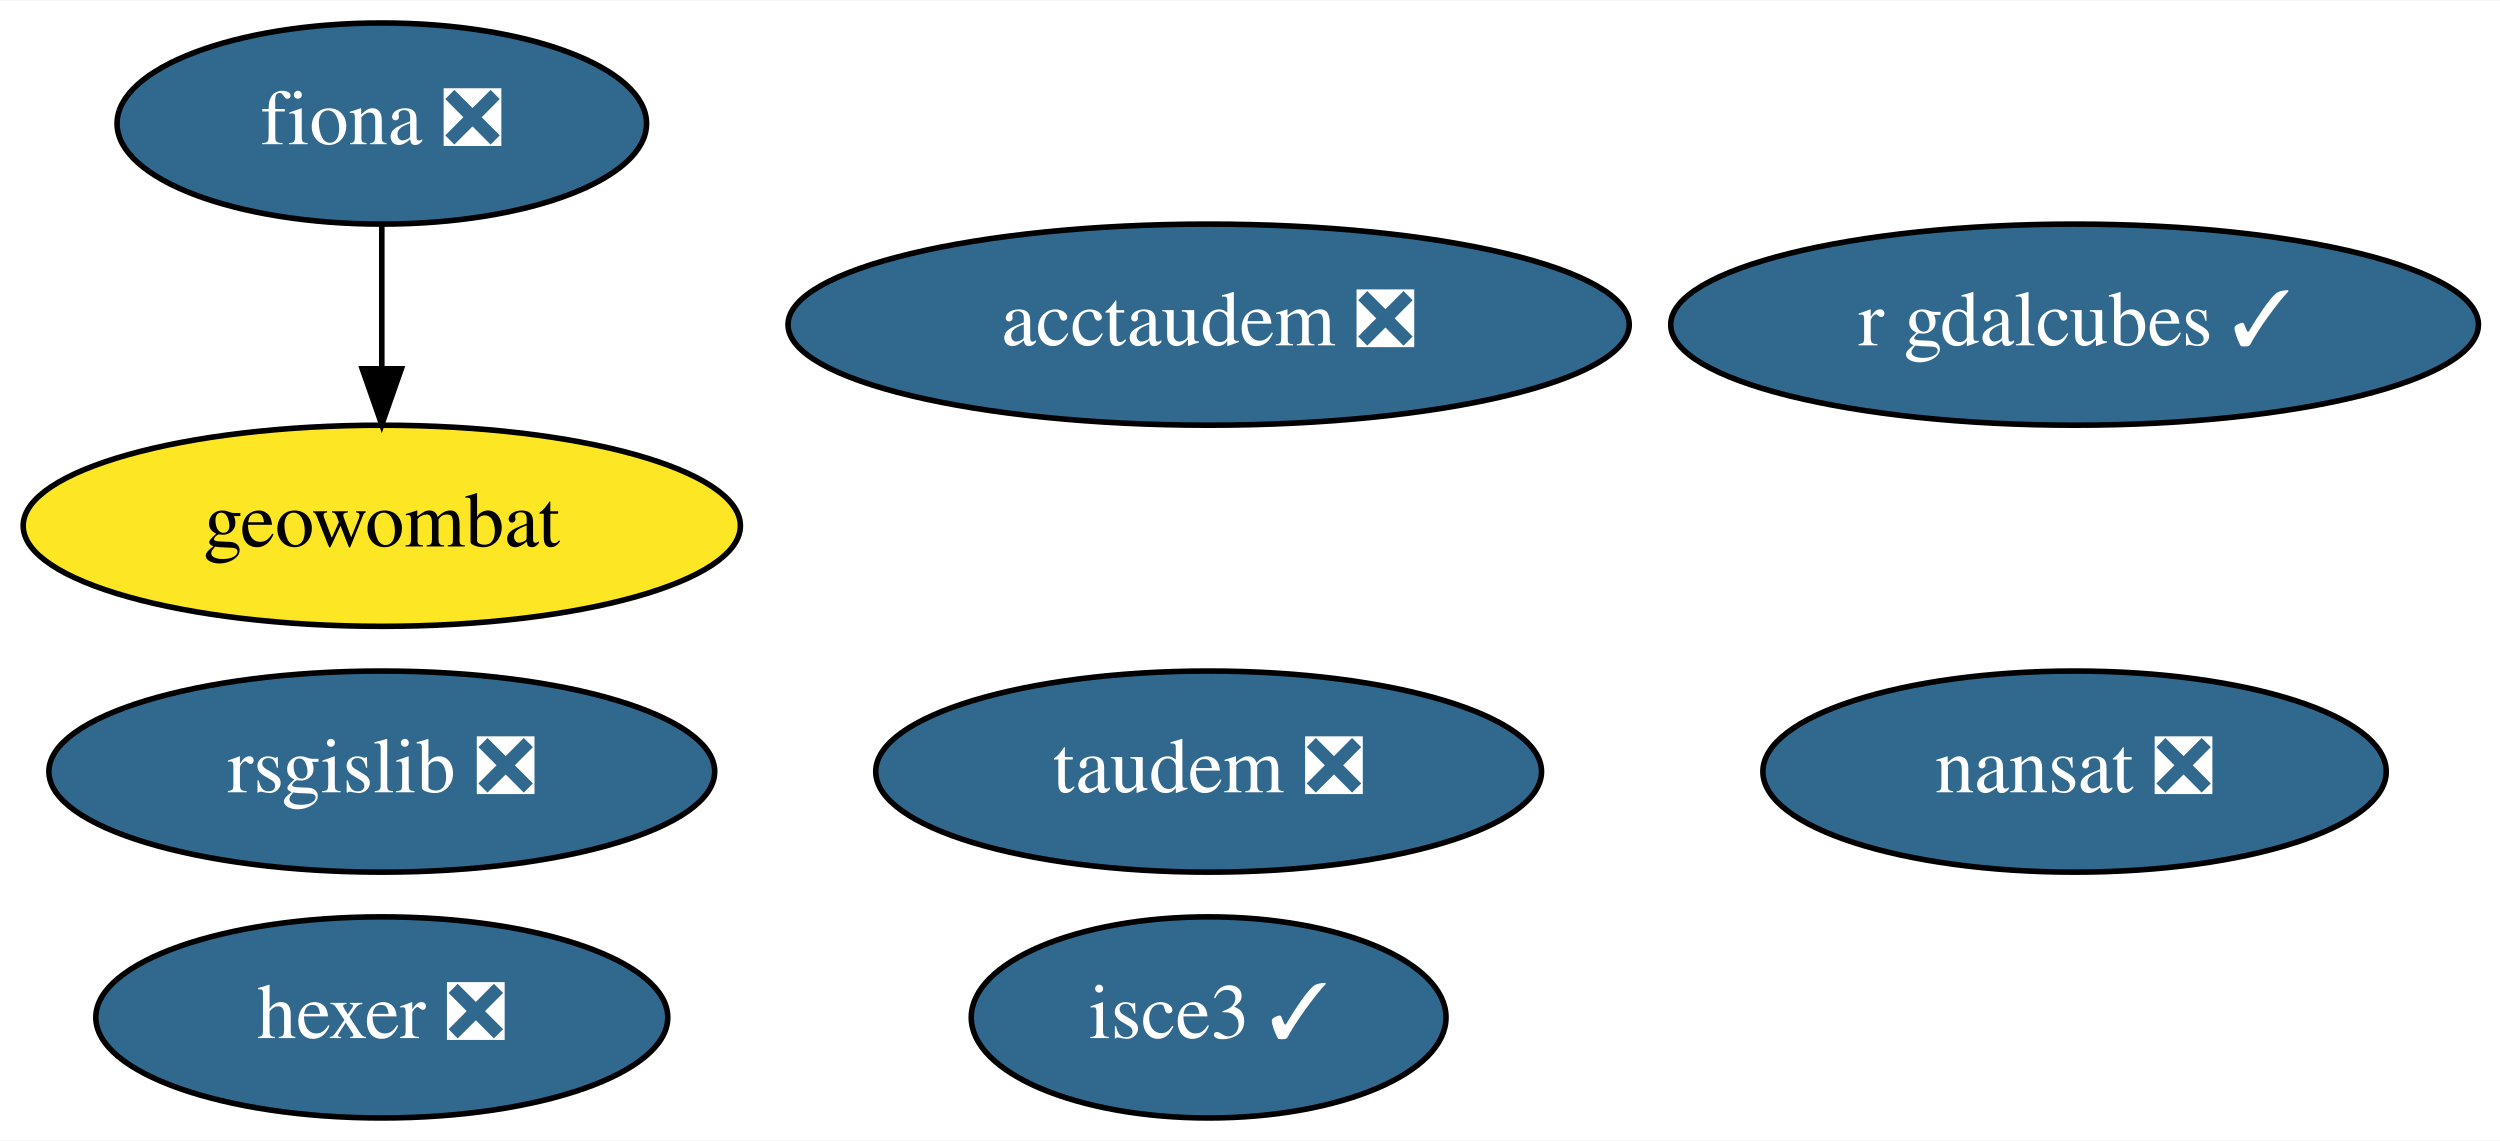
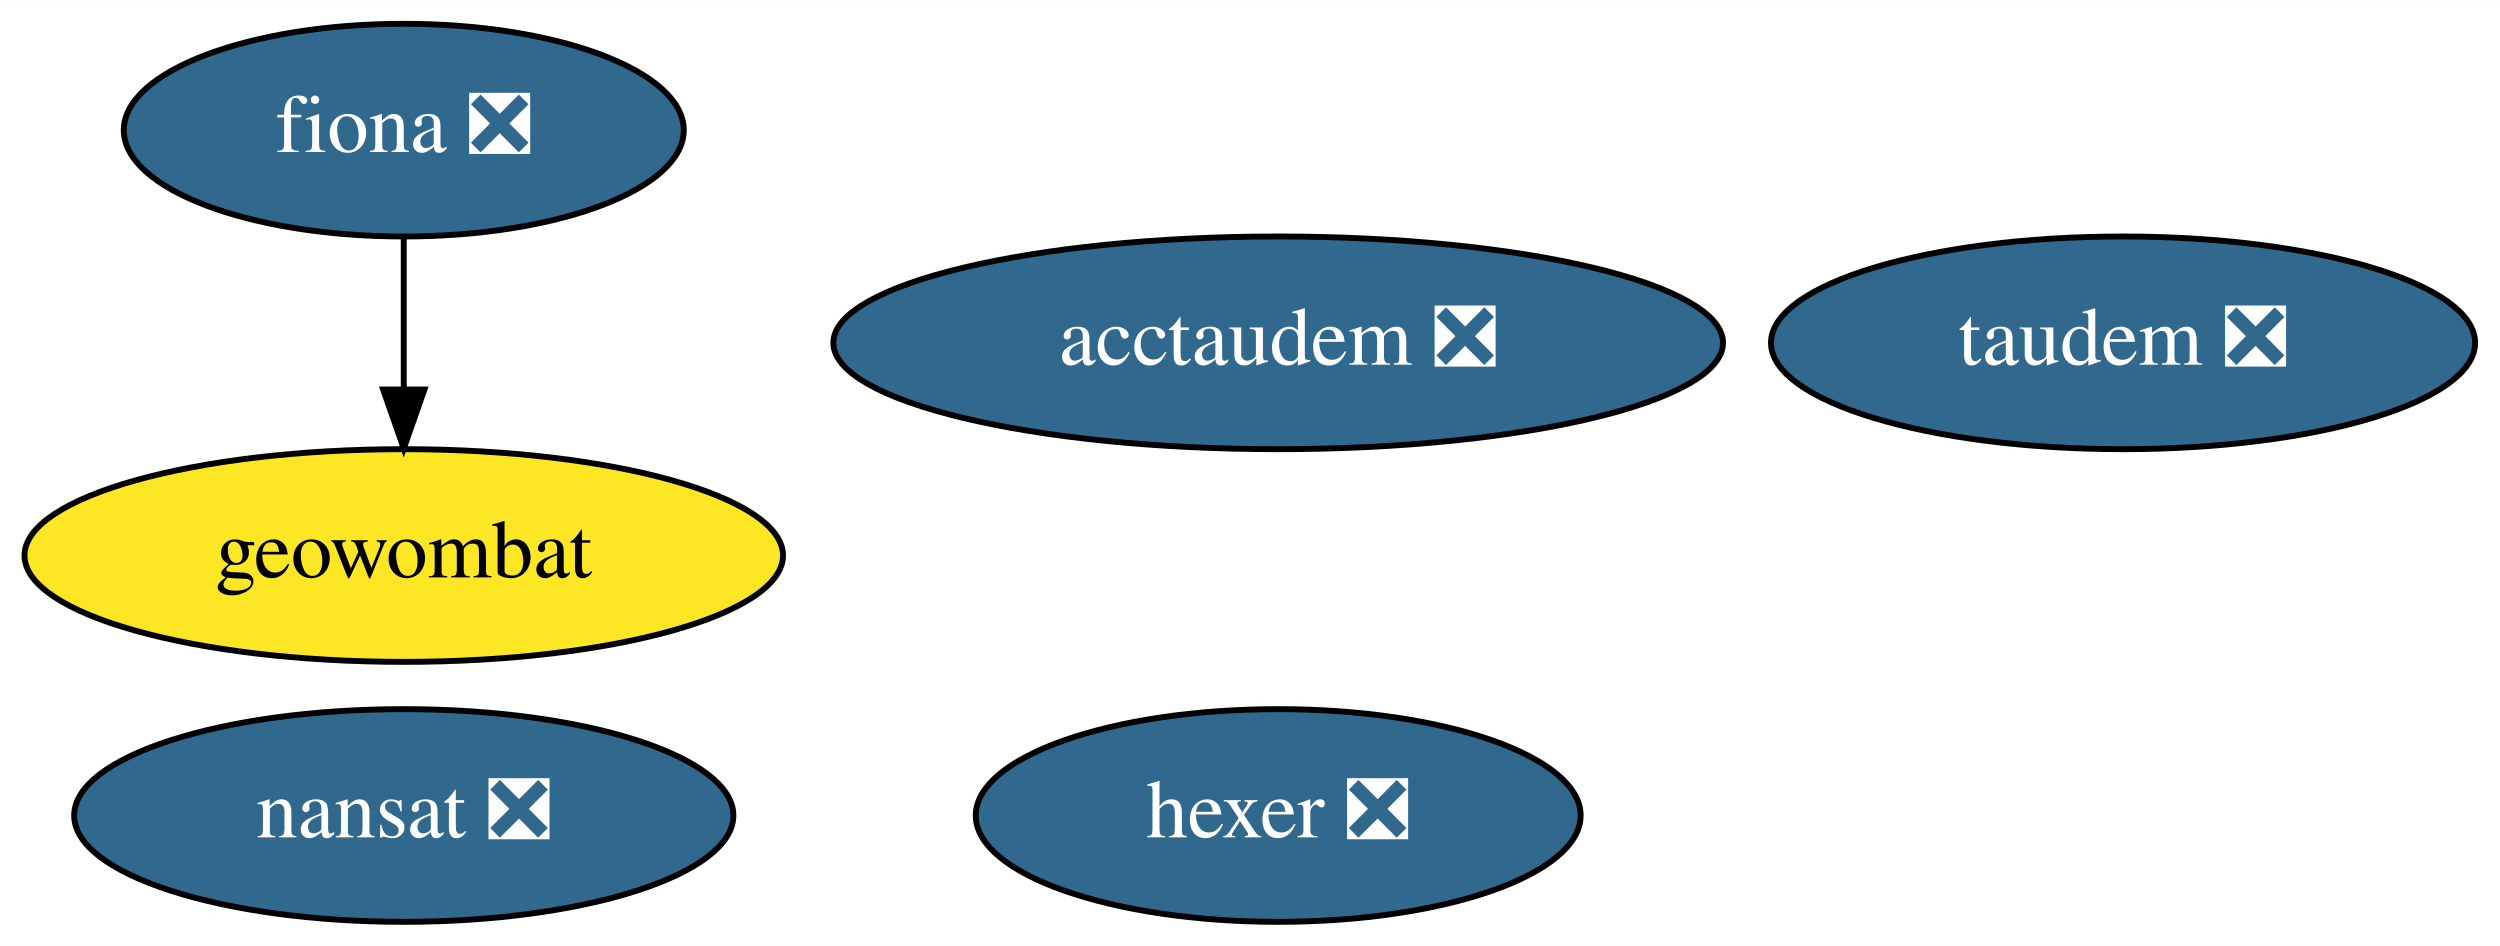
- <svg xmlns="http://www.w3.org/2000/svg" xmlns:xlink="http://www.w3.org/1999/xlink" width="447pt" height="204pt" viewBox="0.00 0.00 447.49 204.00">
-   <g id="graph0" class="graph" transform="scale(1 1) rotate(0) translate(4 200)">
-     <polygon fill="white" stroke="none" points="-4,4 -4,-200 443.49,-200 443.49,4 -4,4" />
+ <svg xmlns="http://www.w3.org/2000/svg" xmlns:xlink="http://www.w3.org/1999/xlink" width="423pt" height="160pt" viewBox="0.00 0.00 423.14 160.00">
+   <g id="graph0" class="graph" transform="scale(1 1) rotate(0) translate(4 156)">
+     <polygon fill="white" stroke="none" points="-4,4 -4,-156 419.14,-156 419.14,4 -4,4" />
    <g id="node1" class="node">
      <g id="a_node1">
        <a xlink:href="https://github.com/conda-forge/fiona-feedstock/pull/202" xlink:title="fiona ❎">
-           <ellipse fill="#31688e" stroke="black" cx="64.34" cy="-178" rx="47.39" ry="18" />
-           <text text-anchor="middle" x="64.34" y="-174.3" font-family="Times,serif" font-size="14.00" fill="white">fiona ❎</text>
+           <ellipse fill="#31688e" stroke="black" cx="64.34" cy="-134" rx="47.39" ry="18" />
+           <text text-anchor="middle" x="64.34" y="-130.3" font-family="Times,serif" font-size="14.00" fill="white">fiona ❎</text>
+         </a>
+       </g>
+     </g>
+     <g id="node4" class="node">
+       <g id="a_node4">
+         <a xlink:href="https://github.com/conda-forge/geowombat-feedstock" xlink:title="geowombat">
+           <ellipse fill="#fde725" stroke="black" cx="64.34" cy="-62" rx="64.19" ry="18" />
+           <text text-anchor="middle" x="64.34" y="-58.3" font-family="Times,serif" font-size="14.00">geowombat</text>
+         </a>
+       </g>
+     </g>
+     <g id="edge1" class="edge">
+       <path fill="none" stroke="black" d="M64.34,-115.7C64.34,-107.98 64.34,-98.71 64.34,-90.11" />
+       <polygon fill="black" stroke="black" points="67.84,-90.1 64.34,-80.1 60.84,-90.1 67.84,-90.1" />
+     </g>
+     <g id="node2" class="node">
+       <g id="a_node2">
+         <a xlink:href="https://github.com/conda-forge/nansat-feedstock/pull/37" xlink:title="nansat ❎">
+           <ellipse fill="#31688e" stroke="black" cx="64.34" cy="-18" rx="55.79" ry="18" />
+           <text text-anchor="middle" x="64.34" y="-14.3" font-family="Times,serif" font-size="14.00" fill="white">nansat ❎</text>
+         </a>
+       </g>
+     </g>
+     <g id="node3" class="node">
+       <g id="a_node3">
+         <a xlink:href="https://github.com/conda-forge/hexer-feedstock/pull/11" xlink:title="hexer ❎">
+           <ellipse fill="#31688e" stroke="black" cx="212.34" cy="-18" rx="51.19" ry="18" />
+           <text text-anchor="middle" x="212.34" y="-14.3" font-family="Times,serif" font-size="14.00" fill="white">hexer ❎</text>
        </a>
      </g>
    </g>
    <g id="node5" class="node">
      <g id="a_node5">
-         <a xlink:href="https://github.com/conda-forge/geowombat-feedstock" xlink:title="geowombat">
-           <ellipse fill="#fde725" stroke="black" cx="64.34" cy="-106" rx="64.19" ry="18" />
-           <text text-anchor="middle" x="64.34" y="-102.3" font-family="Times,serif" font-size="14.00">geowombat</text>
-         </a>
-       </g>
-     </g>
-     <g id="edge1" class="edge">
-       <path fill="none" stroke="black" d="M64.34,-159.7C64.34,-151.98 64.34,-142.71 64.34,-134.11" />
-       <polygon fill="black" stroke="black" points="67.84,-134.1 64.34,-124.1 60.84,-134.1 67.84,-134.1" />
-     </g>
-     <g id="node2" class="node">
-       <g id="a_node2">
-         <a xlink:href="https://github.com/conda-forge/nansat-feedstock/pull/37" xlink:title="nansat ❎">
-           <ellipse fill="#31688e" stroke="black" cx="367.34" cy="-62" rx="55.79" ry="18" />
-           <text text-anchor="middle" x="367.34" y="-58.3" font-family="Times,serif" font-size="14.00" fill="white">nansat ❎</text>
-         </a>
-       </g>
-     </g>
-     <g id="node3" class="node">
-       <g id="a_node3">
-         <a xlink:href="https://github.com/conda-forge/rsgislib-feedstock/pull/62" xlink:title="rsgislib ❎">
-           <ellipse fill="#31688e" stroke="black" cx="64.34" cy="-62" rx="59.59" ry="18" />
-           <text text-anchor="middle" x="64.34" y="-58.3" font-family="Times,serif" font-size="14.00" fill="white">rsgislib ❎</text>
-         </a>
-       </g>
-     </g>
-     <g id="node4" class="node">
-       <g id="a_node4">
-         <a xlink:href="https://github.com/conda-forge/hexer-feedstock/pull/11" xlink:title="hexer ❎">
-           <ellipse fill="#31688e" stroke="black" cx="64.34" cy="-18" rx="51.19" ry="18" />
-           <text text-anchor="middle" x="64.34" y="-14.3" font-family="Times,serif" font-size="14.00" fill="white">hexer ❎</text>
+         <a xlink:href="https://github.com/conda-forge/taudem-feedstock/pull/15" xlink:title="taudem ❎">
+           <ellipse fill="#31688e" stroke="black" cx="355.34" cy="-98" rx="59.59" ry="18" />
+           <text text-anchor="middle" x="355.34" y="-94.3" font-family="Times,serif" font-size="14.00" fill="white">taudem ❎</text>
        </a>
      </g>
    </g>
    <g id="node6" class="node">
      <g id="a_node6">
-         <a xlink:href="https://github.com/conda-forge/taudem-feedstock/pull/15" xlink:title="taudem ❎">
-           <ellipse fill="#31688e" stroke="black" cx="212.34" cy="-62" rx="59.59" ry="18" />
-           <text text-anchor="middle" x="212.34" y="-58.3" font-family="Times,serif" font-size="14.00" fill="white">taudem ❎</text>
-         </a>
-       </g>
-     </g>
-     <g id="node7" class="node">
-       <g id="a_node7">
        <a xlink:href="https://github.com/conda-forge/acctaudem-feedstock/pull/10" xlink:title="acctaudem ❎">
-           <ellipse fill="#31688e" stroke="black" cx="212.34" cy="-142" rx="75.29" ry="18" />
-           <text text-anchor="middle" x="212.34" y="-138.3" font-family="Times,serif" font-size="14.00" fill="white">acctaudem ❎</text>
-         </a>
-       </g>
-     </g>
-     <g id="node8" class="node">
-       <g id="a_node8">
-         <a xlink:href="https://github.com/conda-forge/isce3-feedstock/pull/31" xlink:title="isce3 ✓">
-           <ellipse fill="#31688e" stroke="black" cx="212.34" cy="-18" rx="42.49" ry="18" />
-           <text text-anchor="middle" x="212.34" y="-14.3" font-family="Times,serif" font-size="14.00" fill="white">isce3 ✓</text>
-         </a>
-       </g>
-     </g>
-     <g id="node9" class="node">
-       <g id="a_node9">
-         <a xlink:href="https://github.com/conda-forge/r-gdalcubes-feedstock/pull/41" xlink:title="r gdalcubes ✓">
-           <ellipse fill="#31688e" stroke="black" cx="367.34" cy="-142" rx="72.29" ry="18" />
-           <text text-anchor="middle" x="367.34" y="-138.3" font-family="Times,serif" font-size="14.00" fill="white">r gdalcubes ✓</text>
+           <ellipse fill="#31688e" stroke="black" cx="212.34" cy="-98" rx="75.29" ry="18" />
+           <text text-anchor="middle" x="212.34" y="-94.3" font-family="Times,serif" font-size="14.00" fill="white">acctaudem ❎</text>
        </a>
      </g>
    </g>
  </g>
</svg>
